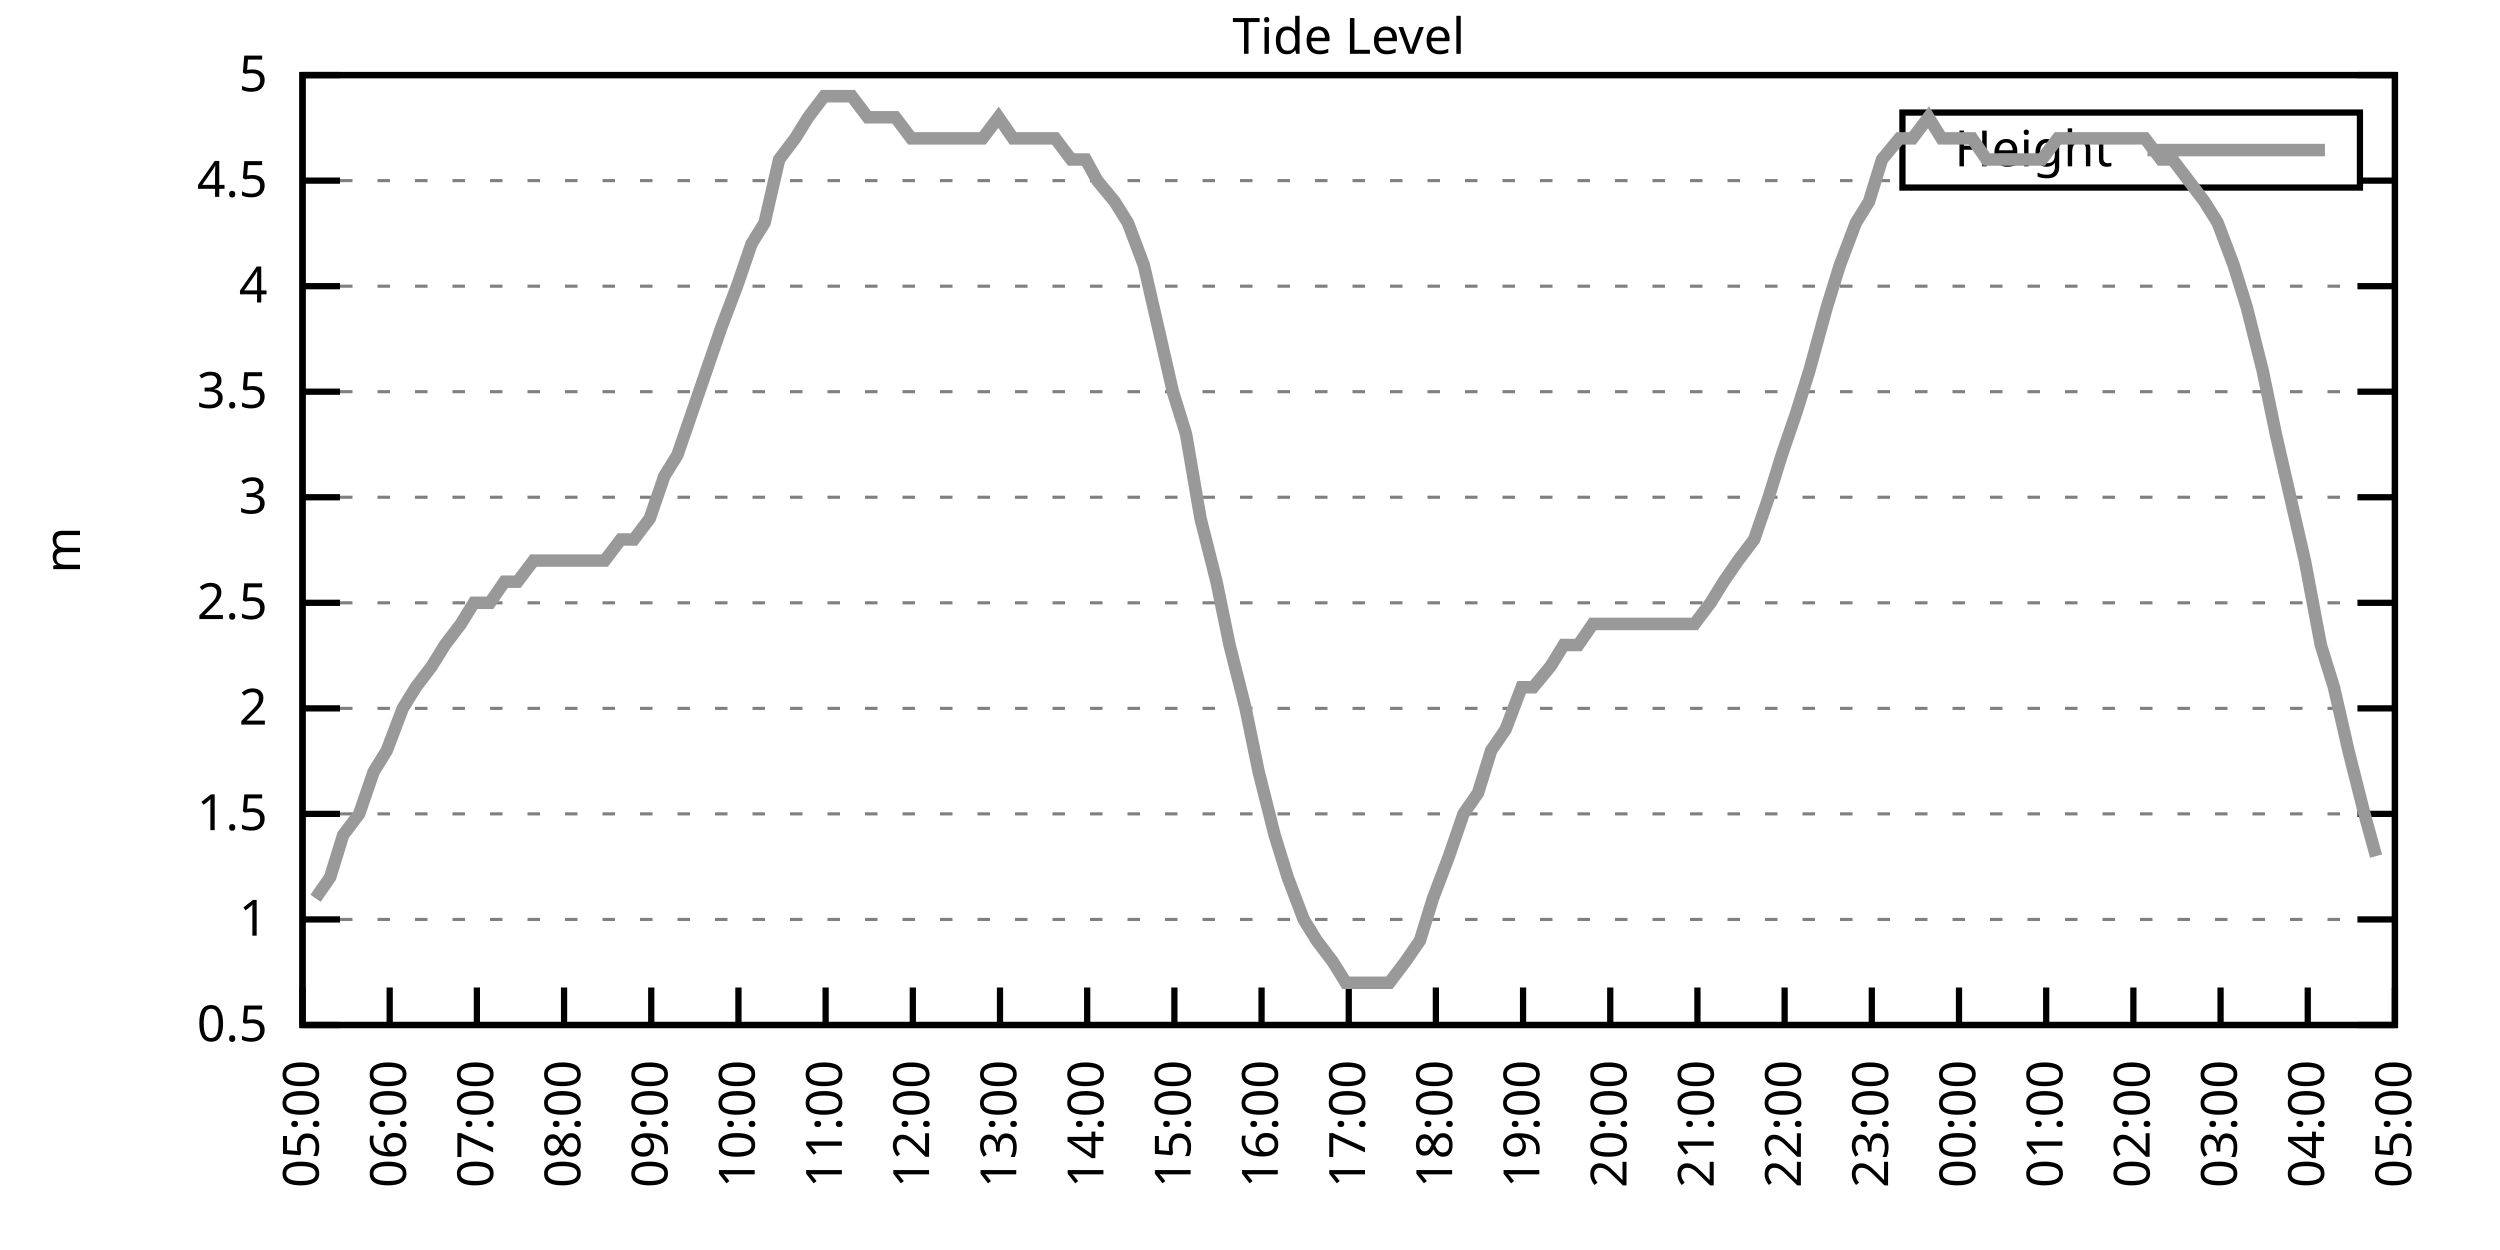
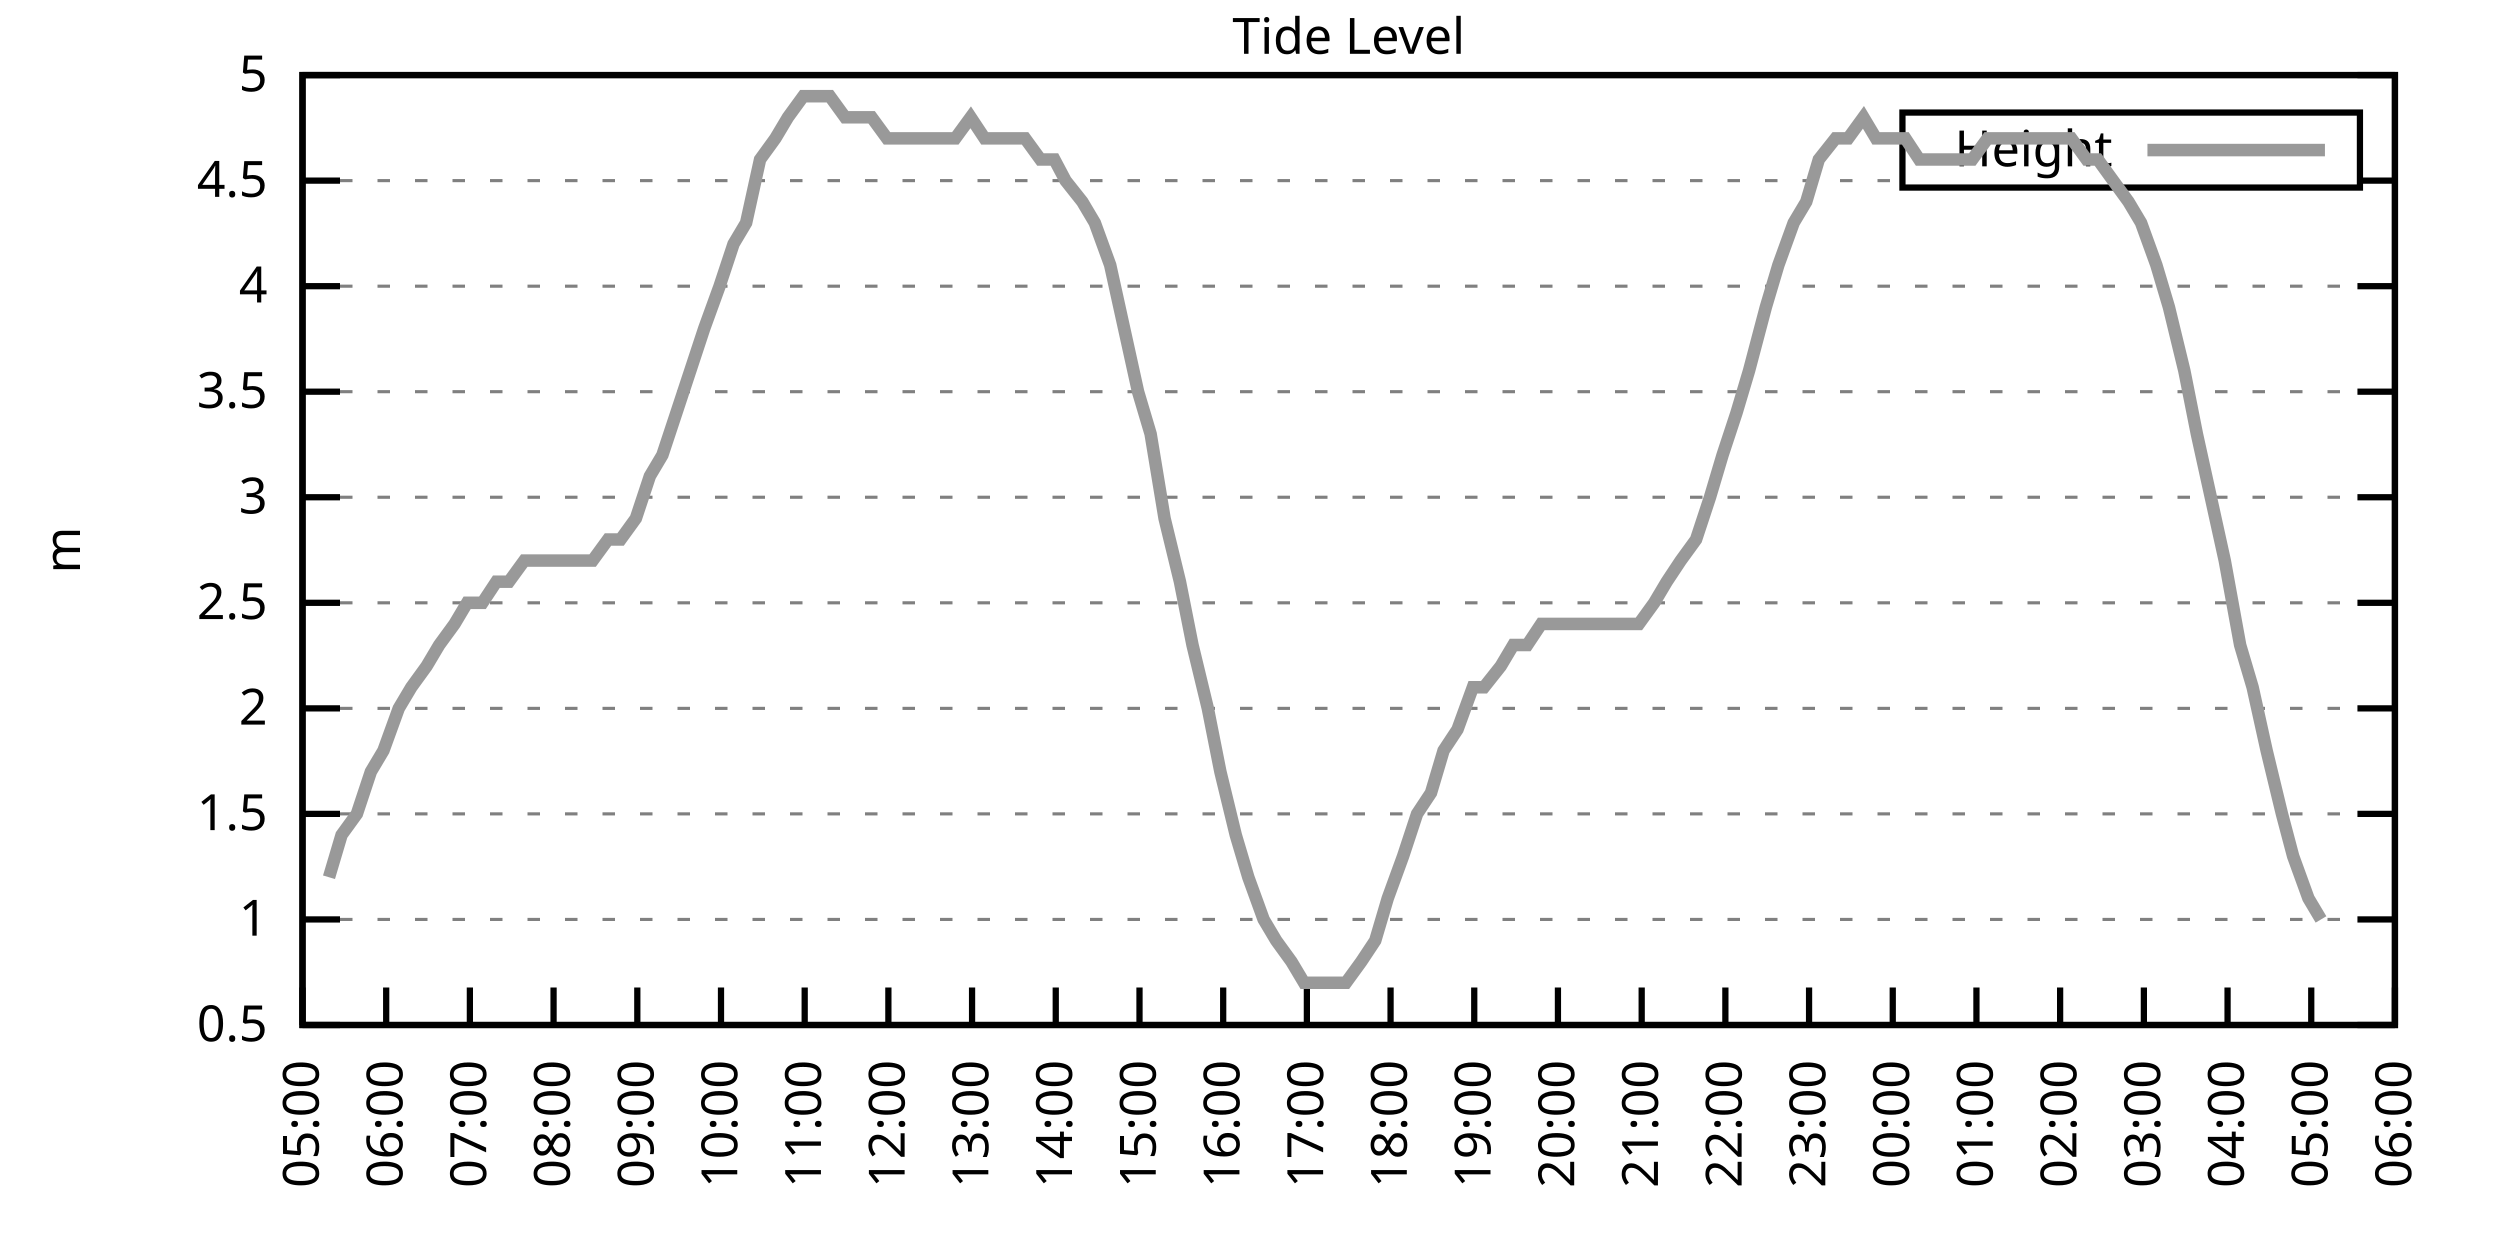
<svg xmlns="http://www.w3.org/2000/svg" xmlns:xlink="http://www.w3.org/1999/xlink" width="400" height="200" viewBox="0 0 400 200">
  <g id="gnuplot_canvas">
    <rect x="0" y="0" width="400" height="200" fill="none" />
    <defs>
      <circle id="gpDot" r="0.5" stroke-width="0.5" stroke="currentColor" />
      <path id="gpPt0" stroke-width="0.333" stroke="currentColor" d="M-1,0 h2 M0,-1 v2" />
      <path id="gpPt1" stroke-width="0.333" stroke="currentColor" d="M-1,-1 L1,1 M1,-1 L-1,1" />
      <path id="gpPt2" stroke-width="0.333" stroke="currentColor" d="M-1,0 L1,0 M0,-1 L0,1 M-1,-1 L1,1 M-1,1 L1,-1" />
      <rect id="gpPt3" stroke-width="0.333" stroke="currentColor" x="-1" y="-1" width="2" height="2" />
      <rect id="gpPt4" stroke-width="0.333" stroke="currentColor" fill="currentColor" x="-1" y="-1" width="2" height="2" />
      <circle id="gpPt5" stroke-width="0.333" stroke="currentColor" cx="0" cy="0" r="1" />
      <use xlink:href="#gpPt5" id="gpPt6" fill="currentColor" stroke="none" />
      <path id="gpPt7" stroke-width="0.333" stroke="currentColor" d="M0,-1.33 L-1.33,0.67 L1.33,0.67 z" />
      <use xlink:href="#gpPt7" id="gpPt8" fill="currentColor" stroke="none" />
      <use xlink:href="#gpPt7" id="gpPt9" stroke="currentColor" transform="rotate(180)" />
      <use xlink:href="#gpPt9" id="gpPt10" fill="currentColor" stroke="none" />
      <use xlink:href="#gpPt3" id="gpPt11" stroke="currentColor" transform="rotate(45)" />
      <use xlink:href="#gpPt11" id="gpPt12" fill="currentColor" stroke="none" />
      <path id="gpPt13" stroke-width="0.333" stroke="currentColor" d="M0,1.330 L1.265,0.411 L0.782,-1.067 L-0.782,-1.076 L-1.265,0.411 z" />
      <use xlink:href="#gpPt13" id="gpPt14" fill="currentColor" stroke="none" />
      <filter id="textbox" filterUnits="objectBoundingBox" x="0" y="0" height="1" width="1">
        <feFlood flood-color="white" flood-opacity="1" result="bgnd" />
        <feComposite in="SourceGraphic" in2="bgnd" operator="atop" />
      </filter>
      <filter id="greybox" filterUnits="objectBoundingBox" x="0" y="0" height="1" width="1">
        <feFlood flood-color="lightgrey" flood-opacity="1" result="grey" />
        <feComposite in="SourceGraphic" in2="grey" operator="atop" />
      </filter>
    </defs>
    <g fill="none" color="white" stroke="currentColor" stroke-width="1.00" stroke-linecap="butt" stroke-linejoin="miter">
</g>
    <g fill="none" color="black" stroke="currentColor" stroke-width="1.00" stroke-linecap="butt" stroke-linejoin="miter">
      <g stroke="none" shape-rendering="crispEdges">
        <polygon fill="rgb(255, 255, 255)" points="48.40,164.00 383.18,164.00 383.18,12.02 48.40,12.02 " />
      </g>
    </g>
    <g fill="none" color="black" stroke="currentColor" stroke-width="1.00" stroke-linecap="butt" stroke-linejoin="miter">
</g>
    <g fill="none" color="black" stroke="black" stroke-width="0.50" stroke-linecap="butt" stroke-linejoin="miter">
</g>
    <g fill="none" color="gray" stroke="currentColor" stroke-width="0.50" stroke-linecap="butt" stroke-linejoin="miter">
      <path stroke="gray" stroke-dasharray="2,4" class="gridline" d="M48.40,164.00 L383.19,164.00  " />
    </g>
    <g fill="none" color="gray" stroke="gray" stroke-width="1.00" stroke-linecap="butt" stroke-linejoin="miter">
</g>
    <g fill="none" color="black" stroke="currentColor" stroke-width="1.00" stroke-linecap="butt" stroke-linejoin="miter">
      <path stroke="black" d="M48.40,164.00 L54.40,164.00 M383.19,164.00 L377.19,164.00  " />
      <g transform="translate(42.80,166.60)" stroke="none" fill="black" font-family="Sans" font-size="8.00" text-anchor="end">
        <text>
          <tspan font-family="Sans"> 0.5</tspan>
        </text>
      </g>
    </g>
    <g fill="none" color="black" stroke="currentColor" stroke-width="1.00" stroke-linecap="butt" stroke-linejoin="miter">
</g>
    <g fill="none" color="black" stroke="black" stroke-width="0.50" stroke-linecap="butt" stroke-linejoin="miter">
</g>
    <g fill="none" color="gray" stroke="currentColor" stroke-width="0.50" stroke-linecap="butt" stroke-linejoin="miter">
      <path stroke="gray" stroke-dasharray="2,4" class="gridline" d="M48.40,147.11 L383.19,147.11  " />
    </g>
    <g fill="none" color="gray" stroke="gray" stroke-width="1.00" stroke-linecap="butt" stroke-linejoin="miter">
</g>
    <g fill="none" color="black" stroke="currentColor" stroke-width="1.00" stroke-linecap="butt" stroke-linejoin="miter">
      <path stroke="black" d="M48.40,147.11 L54.40,147.11 M383.19,147.11 L377.19,147.11  " />
      <g transform="translate(42.80,149.71)" stroke="none" fill="black" font-family="Sans" font-size="8.00" text-anchor="end">
        <text>
          <tspan font-family="Sans"> 1</tspan>
        </text>
      </g>
    </g>
    <g fill="none" color="black" stroke="currentColor" stroke-width="1.00" stroke-linecap="butt" stroke-linejoin="miter">
</g>
    <g fill="none" color="black" stroke="black" stroke-width="0.50" stroke-linecap="butt" stroke-linejoin="miter">
</g>
    <g fill="none" color="gray" stroke="currentColor" stroke-width="0.50" stroke-linecap="butt" stroke-linejoin="miter">
      <path stroke="gray" stroke-dasharray="2,4" class="gridline" d="M48.40,130.22 L383.19,130.22  " />
    </g>
    <g fill="none" color="gray" stroke="gray" stroke-width="1.00" stroke-linecap="butt" stroke-linejoin="miter">
</g>
    <g fill="none" color="black" stroke="currentColor" stroke-width="1.00" stroke-linecap="butt" stroke-linejoin="miter">
      <path stroke="black" d="M48.40,130.22 L54.40,130.22 M383.19,130.22 L377.19,130.22  " />
      <g transform="translate(42.80,132.82)" stroke="none" fill="black" font-family="Sans" font-size="8.00" text-anchor="end">
        <text>
          <tspan font-family="Sans"> 1.5</tspan>
        </text>
      </g>
    </g>
    <g fill="none" color="black" stroke="currentColor" stroke-width="1.00" stroke-linecap="butt" stroke-linejoin="miter">
</g>
    <g fill="none" color="black" stroke="black" stroke-width="0.50" stroke-linecap="butt" stroke-linejoin="miter">
</g>
    <g fill="none" color="gray" stroke="currentColor" stroke-width="0.50" stroke-linecap="butt" stroke-linejoin="miter">
      <path stroke="gray" stroke-dasharray="2,4" class="gridline" d="M48.40,113.34 L383.19,113.34  " />
    </g>
    <g fill="none" color="gray" stroke="gray" stroke-width="1.00" stroke-linecap="butt" stroke-linejoin="miter">
</g>
    <g fill="none" color="black" stroke="currentColor" stroke-width="1.00" stroke-linecap="butt" stroke-linejoin="miter">
      <path stroke="black" d="M48.40,113.34 L54.40,113.34 M383.19,113.34 L377.19,113.34  " />
      <g transform="translate(42.80,115.94)" stroke="none" fill="black" font-family="Sans" font-size="8.00" text-anchor="end">
        <text>
          <tspan font-family="Sans"> 2</tspan>
        </text>
      </g>
    </g>
    <g fill="none" color="black" stroke="currentColor" stroke-width="1.00" stroke-linecap="butt" stroke-linejoin="miter">
</g>
    <g fill="none" color="black" stroke="black" stroke-width="0.50" stroke-linecap="butt" stroke-linejoin="miter">
</g>
    <g fill="none" color="gray" stroke="currentColor" stroke-width="0.50" stroke-linecap="butt" stroke-linejoin="miter">
      <path stroke="gray" stroke-dasharray="2,4" class="gridline" d="M48.40,96.45 L383.19,96.45  " />
    </g>
    <g fill="none" color="gray" stroke="gray" stroke-width="1.00" stroke-linecap="butt" stroke-linejoin="miter">
</g>
    <g fill="none" color="black" stroke="currentColor" stroke-width="1.00" stroke-linecap="butt" stroke-linejoin="miter">
      <path stroke="black" d="M48.40,96.45 L54.40,96.45 M383.19,96.45 L377.19,96.45  " />
      <g transform="translate(42.80,99.05)" stroke="none" fill="black" font-family="Sans" font-size="8.00" text-anchor="end">
        <text>
          <tspan font-family="Sans"> 2.5</tspan>
        </text>
      </g>
    </g>
    <g fill="none" color="black" stroke="currentColor" stroke-width="1.00" stroke-linecap="butt" stroke-linejoin="miter">
</g>
    <g fill="none" color="black" stroke="black" stroke-width="0.50" stroke-linecap="butt" stroke-linejoin="miter">
</g>
    <g fill="none" color="gray" stroke="currentColor" stroke-width="0.50" stroke-linecap="butt" stroke-linejoin="miter">
      <path stroke="gray" stroke-dasharray="2,4" class="gridline" d="M48.40,79.56 L383.19,79.56  " />
    </g>
    <g fill="none" color="gray" stroke="gray" stroke-width="1.00" stroke-linecap="butt" stroke-linejoin="miter">
</g>
    <g fill="none" color="black" stroke="currentColor" stroke-width="1.00" stroke-linecap="butt" stroke-linejoin="miter">
      <path stroke="black" d="M48.40,79.56 L54.40,79.56 M383.19,79.56 L377.19,79.56  " />
      <g transform="translate(42.80,82.16)" stroke="none" fill="black" font-family="Sans" font-size="8.00" text-anchor="end">
        <text>
          <tspan font-family="Sans"> 3</tspan>
        </text>
      </g>
    </g>
    <g fill="none" color="black" stroke="currentColor" stroke-width="1.00" stroke-linecap="butt" stroke-linejoin="miter">
</g>
    <g fill="none" color="black" stroke="black" stroke-width="0.50" stroke-linecap="butt" stroke-linejoin="miter">
</g>
    <g fill="none" color="gray" stroke="currentColor" stroke-width="0.50" stroke-linecap="butt" stroke-linejoin="miter">
      <path stroke="gray" stroke-dasharray="2,4" class="gridline" d="M48.40,62.67 L383.19,62.67  " />
    </g>
    <g fill="none" color="gray" stroke="gray" stroke-width="1.00" stroke-linecap="butt" stroke-linejoin="miter">
</g>
    <g fill="none" color="black" stroke="currentColor" stroke-width="1.00" stroke-linecap="butt" stroke-linejoin="miter">
      <path stroke="black" d="M48.40,62.67 L54.40,62.67 M383.19,62.67 L377.19,62.67  " />
      <g transform="translate(42.80,65.27)" stroke="none" fill="black" font-family="Sans" font-size="8.00" text-anchor="end">
        <text>
          <tspan font-family="Sans"> 3.5</tspan>
        </text>
      </g>
    </g>
    <g fill="none" color="black" stroke="currentColor" stroke-width="1.00" stroke-linecap="butt" stroke-linejoin="miter">
</g>
    <g fill="none" color="black" stroke="black" stroke-width="0.50" stroke-linecap="butt" stroke-linejoin="miter">
</g>
    <g fill="none" color="gray" stroke="currentColor" stroke-width="0.50" stroke-linecap="butt" stroke-linejoin="miter">
      <path stroke="gray" stroke-dasharray="2,4" class="gridline" d="M48.40,45.79 L383.19,45.79  " />
    </g>
    <g fill="none" color="gray" stroke="gray" stroke-width="1.00" stroke-linecap="butt" stroke-linejoin="miter">
</g>
    <g fill="none" color="black" stroke="currentColor" stroke-width="1.00" stroke-linecap="butt" stroke-linejoin="miter">
      <path stroke="black" d="M48.40,45.79 L54.40,45.79 M383.19,45.79 L377.19,45.79  " />
      <g transform="translate(42.80,48.39)" stroke="none" fill="black" font-family="Sans" font-size="8.00" text-anchor="end">
        <text>
          <tspan font-family="Sans"> 4</tspan>
        </text>
      </g>
    </g>
    <g fill="none" color="black" stroke="currentColor" stroke-width="1.00" stroke-linecap="butt" stroke-linejoin="miter">
</g>
    <g fill="none" color="black" stroke="black" stroke-width="0.50" stroke-linecap="butt" stroke-linejoin="miter">
</g>
    <g fill="none" color="gray" stroke="currentColor" stroke-width="0.50" stroke-linecap="butt" stroke-linejoin="miter">
      <path stroke="gray" stroke-dasharray="2,4" class="gridline" d="M48.40,28.90 L304.39,28.90 M377.59,28.90 L383.19,28.90  " />
    </g>
    <g fill="none" color="gray" stroke="gray" stroke-width="1.00" stroke-linecap="butt" stroke-linejoin="miter">
</g>
    <g fill="none" color="black" stroke="currentColor" stroke-width="1.00" stroke-linecap="butt" stroke-linejoin="miter">
      <path stroke="black" d="M48.40,28.90 L54.40,28.90 M383.19,28.90 L377.19,28.90  " />
      <g transform="translate(42.80,31.50)" stroke="none" fill="black" font-family="Sans" font-size="8.00" text-anchor="end">
        <text>
          <tspan font-family="Sans"> 4.5</tspan>
        </text>
      </g>
    </g>
    <g fill="none" color="black" stroke="currentColor" stroke-width="1.00" stroke-linecap="butt" stroke-linejoin="miter">
</g>
    <g fill="none" color="black" stroke="black" stroke-width="0.50" stroke-linecap="butt" stroke-linejoin="miter">
</g>
    <g fill="none" color="gray" stroke="currentColor" stroke-width="0.50" stroke-linecap="butt" stroke-linejoin="miter">
      <path stroke="gray" stroke-dasharray="2,4" class="gridline" d="M48.40,12.01 L383.19,12.01  " />
    </g>
    <g fill="none" color="gray" stroke="gray" stroke-width="1.00" stroke-linecap="butt" stroke-linejoin="miter">
</g>
    <g fill="none" color="black" stroke="currentColor" stroke-width="1.00" stroke-linecap="butt" stroke-linejoin="miter">
      <path stroke="black" d="M48.40,12.01 L54.40,12.01 M383.19,12.01 L377.19,12.01  " />
      <g transform="translate(42.80,14.61)" stroke="none" fill="black" font-family="Sans" font-size="8.00" text-anchor="end">
        <text>
          <tspan font-family="Sans"> 5</tspan>
        </text>
      </g>
    </g>
    <g fill="none" color="black" stroke="currentColor" stroke-width="1.00" stroke-linecap="butt" stroke-linejoin="miter">
      <path stroke="black" d="M48.40,164.00 L48.40,158.00  " />
      <g transform="translate(51.00,169.60) rotate(270.00)" stroke="none" fill="black" font-family="Sans" font-size="8.00" text-anchor="end">
        <text>
          <tspan font-family="Sans">05:00</tspan>
        </text>
      </g>
    </g>
    <g fill="none" color="black" stroke="currentColor" stroke-width="1.00" stroke-linecap="butt" stroke-linejoin="miter">
-       <path stroke="black" d="M62.35,164.00 L62.35,158.00  " />
-       <g transform="translate(64.95,169.60) rotate(270.00)" stroke="none" fill="black" font-family="Sans" font-size="8.00" text-anchor="end">
+       <path stroke="black" d="M61.79,164.00 L61.79,158.00  " />
+       <g transform="translate(64.39,169.60) rotate(270.00)" stroke="none" fill="black" font-family="Sans" font-size="8.00" text-anchor="end">
        <text>
          <tspan font-family="Sans">06:00</tspan>
        </text>
      </g>
    </g>
    <g fill="none" color="black" stroke="currentColor" stroke-width="1.00" stroke-linecap="butt" stroke-linejoin="miter">
-       <path stroke="black" d="M76.30,164.00 L76.30,158.00  " />
-       <g transform="translate(78.90,169.60) rotate(270.00)" stroke="none" fill="black" font-family="Sans" font-size="8.00" text-anchor="end">
+       <path stroke="black" d="M75.18,164.00 L75.18,158.00  " />
+       <g transform="translate(77.78,169.60) rotate(270.00)" stroke="none" fill="black" font-family="Sans" font-size="8.00" text-anchor="end">
        <text>
          <tspan font-family="Sans">07:00</tspan>
        </text>
      </g>
    </g>
    <g fill="none" color="black" stroke="currentColor" stroke-width="1.00" stroke-linecap="butt" stroke-linejoin="miter">
-       <path stroke="black" d="M90.25,164.00 L90.25,158.00  " />
-       <g transform="translate(92.85,169.60) rotate(270.00)" stroke="none" fill="black" font-family="Sans" font-size="8.00" text-anchor="end">
+       <path stroke="black" d="M88.57,164.00 L88.57,158.00  " />
+       <g transform="translate(91.17,169.60) rotate(270.00)" stroke="none" fill="black" font-family="Sans" font-size="8.00" text-anchor="end">
        <text>
          <tspan font-family="Sans">08:00</tspan>
        </text>
      </g>
    </g>
    <g fill="none" color="black" stroke="currentColor" stroke-width="1.00" stroke-linecap="butt" stroke-linejoin="miter">
-       <path stroke="black" d="M104.20,164.00 L104.20,158.00  " />
-       <g transform="translate(106.80,169.60) rotate(270.00)" stroke="none" fill="black" font-family="Sans" font-size="8.00" text-anchor="end">
+       <path stroke="black" d="M101.97,164.00 L101.97,158.00  " />
+       <g transform="translate(104.57,169.60) rotate(270.00)" stroke="none" fill="black" font-family="Sans" font-size="8.00" text-anchor="end">
        <text>
          <tspan font-family="Sans">09:00</tspan>
        </text>
      </g>
    </g>
    <g fill="none" color="black" stroke="currentColor" stroke-width="1.00" stroke-linecap="butt" stroke-linejoin="miter">
-       <path stroke="black" d="M118.15,164.00 L118.15,158.00  " />
-       <g transform="translate(120.75,169.60) rotate(270.00)" stroke="none" fill="black" font-family="Sans" font-size="8.00" text-anchor="end">
+       <path stroke="black" d="M115.36,164.00 L115.36,158.00  " />
+       <g transform="translate(117.96,169.60) rotate(270.00)" stroke="none" fill="black" font-family="Sans" font-size="8.00" text-anchor="end">
        <text>
          <tspan font-family="Sans">10:00</tspan>
        </text>
      </g>
    </g>
    <g fill="none" color="black" stroke="currentColor" stroke-width="1.00" stroke-linecap="butt" stroke-linejoin="miter">
-       <path stroke="black" d="M132.10,164.00 L132.10,158.00  " />
-       <g transform="translate(134.70,169.60) rotate(270.00)" stroke="none" fill="black" font-family="Sans" font-size="8.00" text-anchor="end">
+       <path stroke="black" d="M128.75,164.00 L128.75,158.00  " />
+       <g transform="translate(131.35,169.60) rotate(270.00)" stroke="none" fill="black" font-family="Sans" font-size="8.00" text-anchor="end">
        <text>
          <tspan font-family="Sans">11:00</tspan>
        </text>
      </g>
    </g>
    <g fill="none" color="black" stroke="currentColor" stroke-width="1.00" stroke-linecap="butt" stroke-linejoin="miter">
-       <path stroke="black" d="M146.05,164.00 L146.05,158.00  " />
-       <g transform="translate(148.65,169.60) rotate(270.00)" stroke="none" fill="black" font-family="Sans" font-size="8.00" text-anchor="end">
+       <path stroke="black" d="M142.14,164.00 L142.14,158.00  " />
+       <g transform="translate(144.74,169.60) rotate(270.00)" stroke="none" fill="black" font-family="Sans" font-size="8.00" text-anchor="end">
        <text>
          <tspan font-family="Sans">12:00</tspan>
        </text>
      </g>
    </g>
    <g fill="none" color="black" stroke="currentColor" stroke-width="1.00" stroke-linecap="butt" stroke-linejoin="miter">
-       <path stroke="black" d="M160.00,164.00 L160.00,158.00  " />
-       <g transform="translate(162.60,169.60) rotate(270.00)" stroke="none" fill="black" font-family="Sans" font-size="8.00" text-anchor="end">
+       <path stroke="black" d="M155.53,164.00 L155.53,158.00  " />
+       <g transform="translate(158.13,169.60) rotate(270.00)" stroke="none" fill="black" font-family="Sans" font-size="8.00" text-anchor="end">
        <text>
          <tspan font-family="Sans">13:00</tspan>
        </text>
      </g>
    </g>
    <g fill="none" color="black" stroke="currentColor" stroke-width="1.00" stroke-linecap="butt" stroke-linejoin="miter">
-       <path stroke="black" d="M173.95,164.00 L173.95,158.00  " />
-       <g transform="translate(176.55,169.60) rotate(270.00)" stroke="none" fill="black" font-family="Sans" font-size="8.00" text-anchor="end">
+       <path stroke="black" d="M168.92,164.00 L168.92,158.00  " />
+       <g transform="translate(171.52,169.60) rotate(270.00)" stroke="none" fill="black" font-family="Sans" font-size="8.00" text-anchor="end">
        <text>
          <tspan font-family="Sans">14:00</tspan>
        </text>
      </g>
    </g>
    <g fill="none" color="black" stroke="currentColor" stroke-width="1.00" stroke-linecap="butt" stroke-linejoin="miter">
-       <path stroke="black" d="M187.90,164.00 L187.90,158.00  " />
-       <g transform="translate(190.50,169.60) rotate(270.00)" stroke="none" fill="black" font-family="Sans" font-size="8.00" text-anchor="end">
+       <path stroke="black" d="M182.32,164.00 L182.32,158.00  " />
+       <g transform="translate(184.92,169.60) rotate(270.00)" stroke="none" fill="black" font-family="Sans" font-size="8.00" text-anchor="end">
        <text>
          <tspan font-family="Sans">15:00</tspan>
        </text>
      </g>
    </g>
    <g fill="none" color="black" stroke="currentColor" stroke-width="1.00" stroke-linecap="butt" stroke-linejoin="miter">
-       <path stroke="black" d="M201.85,164.00 L201.85,158.00  " />
-       <g transform="translate(204.45,169.60) rotate(270.00)" stroke="none" fill="black" font-family="Sans" font-size="8.00" text-anchor="end">
+       <path stroke="black" d="M195.71,164.00 L195.71,158.00  " />
+       <g transform="translate(198.31,169.60) rotate(270.00)" stroke="none" fill="black" font-family="Sans" font-size="8.00" text-anchor="end">
        <text>
          <tspan font-family="Sans">16:00</tspan>
        </text>
      </g>
    </g>
    <g fill="none" color="black" stroke="currentColor" stroke-width="1.00" stroke-linecap="butt" stroke-linejoin="miter">
-       <path stroke="black" d="M215.80,164.00 L215.80,158.00  " />
-       <g transform="translate(218.40,169.60) rotate(270.00)" stroke="none" fill="black" font-family="Sans" font-size="8.00" text-anchor="end">
+       <path stroke="black" d="M209.10,164.00 L209.10,158.00  " />
+       <g transform="translate(211.70,169.60) rotate(270.00)" stroke="none" fill="black" font-family="Sans" font-size="8.00" text-anchor="end">
        <text>
          <tspan font-family="Sans">17:00</tspan>
        </text>
      </g>
    </g>
    <g fill="none" color="black" stroke="currentColor" stroke-width="1.00" stroke-linecap="butt" stroke-linejoin="miter">
-       <path stroke="black" d="M229.74,164.00 L229.74,158.00  " />
-       <g transform="translate(232.34,169.60) rotate(270.00)" stroke="none" fill="black" font-family="Sans" font-size="8.00" text-anchor="end">
+       <path stroke="black" d="M222.49,164.00 L222.49,158.00  " />
+       <g transform="translate(225.09,169.60) rotate(270.00)" stroke="none" fill="black" font-family="Sans" font-size="8.00" text-anchor="end">
        <text>
          <tspan font-family="Sans">18:00</tspan>
        </text>
      </g>
    </g>
    <g fill="none" color="black" stroke="currentColor" stroke-width="1.00" stroke-linecap="butt" stroke-linejoin="miter">
-       <path stroke="black" d="M243.69,164.00 L243.69,158.00  " />
-       <g transform="translate(246.29,169.60) rotate(270.00)" stroke="none" fill="black" font-family="Sans" font-size="8.00" text-anchor="end">
+       <path stroke="black" d="M235.88,164.00 L235.88,158.00  " />
+       <g transform="translate(238.48,169.60) rotate(270.00)" stroke="none" fill="black" font-family="Sans" font-size="8.00" text-anchor="end">
        <text>
          <tspan font-family="Sans">19:00</tspan>
        </text>
      </g>
    </g>
    <g fill="none" color="black" stroke="currentColor" stroke-width="1.00" stroke-linecap="butt" stroke-linejoin="miter">
-       <path stroke="black" d="M257.64,164.00 L257.64,158.00  " />
-       <g transform="translate(260.24,169.60) rotate(270.00)" stroke="none" fill="black" font-family="Sans" font-size="8.00" text-anchor="end">
+       <path stroke="black" d="M249.27,164.00 L249.27,158.00  " />
+       <g transform="translate(251.87,169.60) rotate(270.00)" stroke="none" fill="black" font-family="Sans" font-size="8.00" text-anchor="end">
        <text>
          <tspan font-family="Sans">20:00</tspan>
        </text>
      </g>
    </g>
    <g fill="none" color="black" stroke="currentColor" stroke-width="1.00" stroke-linecap="butt" stroke-linejoin="miter">
-       <path stroke="black" d="M271.59,164.00 L271.59,158.00  " />
-       <g transform="translate(274.19,169.60) rotate(270.00)" stroke="none" fill="black" font-family="Sans" font-size="8.00" text-anchor="end">
+       <path stroke="black" d="M262.67,164.00 L262.67,158.00  " />
+       <g transform="translate(265.27,169.60) rotate(270.00)" stroke="none" fill="black" font-family="Sans" font-size="8.00" text-anchor="end">
        <text>
          <tspan font-family="Sans">21:00</tspan>
        </text>
      </g>
    </g>
    <g fill="none" color="black" stroke="currentColor" stroke-width="1.00" stroke-linecap="butt" stroke-linejoin="miter">
-       <path stroke="black" d="M285.54,164.00 L285.54,158.00  " />
-       <g transform="translate(288.14,169.60) rotate(270.00)" stroke="none" fill="black" font-family="Sans" font-size="8.00" text-anchor="end">
+       <path stroke="black" d="M276.06,164.00 L276.06,158.00  " />
+       <g transform="translate(278.66,169.60) rotate(270.00)" stroke="none" fill="black" font-family="Sans" font-size="8.00" text-anchor="end">
        <text>
          <tspan font-family="Sans">22:00</tspan>
        </text>
      </g>
    </g>
    <g fill="none" color="black" stroke="currentColor" stroke-width="1.00" stroke-linecap="butt" stroke-linejoin="miter">
-       <path stroke="black" d="M299.49,164.00 L299.49,158.00  " />
-       <g transform="translate(302.09,169.60) rotate(270.00)" stroke="none" fill="black" font-family="Sans" font-size="8.00" text-anchor="end">
+       <path stroke="black" d="M289.45,164.00 L289.45,158.00  " />
+       <g transform="translate(292.05,169.60) rotate(270.00)" stroke="none" fill="black" font-family="Sans" font-size="8.00" text-anchor="end">
        <text>
          <tspan font-family="Sans">23:00</tspan>
        </text>
      </g>
    </g>
    <g fill="none" color="black" stroke="currentColor" stroke-width="1.00" stroke-linecap="butt" stroke-linejoin="miter">
-       <path stroke="black" d="M313.44,164.00 L313.44,158.00  " />
-       <g transform="translate(316.04,169.60) rotate(270.00)" stroke="none" fill="black" font-family="Sans" font-size="8.00" text-anchor="end">
+       <path stroke="black" d="M302.84,164.00 L302.84,158.00  " />
+       <g transform="translate(305.44,169.60) rotate(270.00)" stroke="none" fill="black" font-family="Sans" font-size="8.00" text-anchor="end">
        <text>
          <tspan font-family="Sans">00:00</tspan>
        </text>
      </g>
    </g>
    <g fill="none" color="black" stroke="currentColor" stroke-width="1.00" stroke-linecap="butt" stroke-linejoin="miter">
-       <path stroke="black" d="M327.39,164.00 L327.39,158.00  " />
-       <g transform="translate(329.99,169.60) rotate(270.00)" stroke="none" fill="black" font-family="Sans" font-size="8.00" text-anchor="end">
+       <path stroke="black" d="M316.23,164.00 L316.23,158.00  " />
+       <g transform="translate(318.83,169.60) rotate(270.00)" stroke="none" fill="black" font-family="Sans" font-size="8.00" text-anchor="end">
        <text>
          <tspan font-family="Sans">01:00</tspan>
        </text>
      </g>
    </g>
    <g fill="none" color="black" stroke="currentColor" stroke-width="1.00" stroke-linecap="butt" stroke-linejoin="miter">
-       <path stroke="black" d="M341.34,164.00 L341.34,158.00  " />
-       <g transform="translate(343.94,169.60) rotate(270.00)" stroke="none" fill="black" font-family="Sans" font-size="8.00" text-anchor="end">
+       <path stroke="black" d="M329.62,164.00 L329.62,158.00  " />
+       <g transform="translate(332.22,169.60) rotate(270.00)" stroke="none" fill="black" font-family="Sans" font-size="8.00" text-anchor="end">
        <text>
          <tspan font-family="Sans">02:00</tspan>
        </text>
      </g>
    </g>
    <g fill="none" color="black" stroke="currentColor" stroke-width="1.00" stroke-linecap="butt" stroke-linejoin="miter">
-       <path stroke="black" d="M355.29,164.00 L355.29,158.00  " />
-       <g transform="translate(357.89,169.60) rotate(270.00)" stroke="none" fill="black" font-family="Sans" font-size="8.00" text-anchor="end">
+       <path stroke="black" d="M343.02,164.00 L343.02,158.00  " />
+       <g transform="translate(345.62,169.60) rotate(270.00)" stroke="none" fill="black" font-family="Sans" font-size="8.00" text-anchor="end">
        <text>
          <tspan font-family="Sans">03:00</tspan>
        </text>
      </g>
    </g>
    <g fill="none" color="black" stroke="currentColor" stroke-width="1.00" stroke-linecap="butt" stroke-linejoin="miter">
-       <path stroke="black" d="M369.24,164.00 L369.24,158.00  " />
-       <g transform="translate(371.84,169.60) rotate(270.00)" stroke="none" fill="black" font-family="Sans" font-size="8.00" text-anchor="end">
+       <path stroke="black" d="M356.41,164.00 L356.41,158.00  " />
+       <g transform="translate(359.01,169.60) rotate(270.00)" stroke="none" fill="black" font-family="Sans" font-size="8.00" text-anchor="end">
        <text>
          <tspan font-family="Sans">04:00</tspan>
+         </text>
+       </g>
+     </g>
+     <g fill="none" color="black" stroke="currentColor" stroke-width="1.00" stroke-linecap="butt" stroke-linejoin="miter">
+       <path stroke="black" d="M369.80,164.00 L369.80,158.00  " />
+       <g transform="translate(372.40,169.60) rotate(270.00)" stroke="none" fill="black" font-family="Sans" font-size="8.00" text-anchor="end">
+         <text>
+           <tspan font-family="Sans">05:00</tspan>
        </text>
      </g>
    </g>
    <g fill="none" color="black" stroke="currentColor" stroke-width="1.00" stroke-linecap="butt" stroke-linejoin="miter">
      <path stroke="black" d="M383.19,164.00 L383.19,158.00  " />
      <g transform="translate(385.79,169.60) rotate(270.00)" stroke="none" fill="black" font-family="Sans" font-size="8.00" text-anchor="end">
        <text>
-           <tspan font-family="Sans">05:00</tspan>
+           <tspan font-family="Sans">06:00</tspan>
        </text>
      </g>
    </g>
    <g fill="none" color="black" stroke="currentColor" stroke-width="1.00" stroke-linecap="butt" stroke-linejoin="miter">
</g>
    <g fill="none" color="black" stroke="currentColor" stroke-width="1.00" stroke-linecap="butt" stroke-linejoin="miter">
      <path stroke="black" d="M48.40,12.01 L48.40,164.00 L383.19,164.00 L383.19,12.01 L48.40,12.01 Z  " />
    </g>
    <g fill="none" color="black" stroke="currentColor" stroke-width="1.00" stroke-linecap="butt" stroke-linejoin="miter">
</g>
    <g fill="none" color="black" stroke="currentColor" stroke-width="1.00" stroke-linecap="butt" stroke-linejoin="miter">
      <path stroke="black" d="M304.39,30.01 L304.39,18.01 L377.59,18.01 L377.59,30.01 L304.39,30.01 Z  " />
    </g>
    <g id="Tide_level_plot_1">
      <g fill="none" color="white" stroke="black" stroke-width="2.00" stroke-linecap="butt" stroke-linejoin="miter">
</g>
      <g fill="none" color="black" stroke="currentColor" stroke-width="2.00" stroke-linecap="butt" stroke-linejoin="miter">
        <g transform="translate(337.99,26.61)" stroke="none" fill="black" font-family="Sans" font-size="8.00" text-anchor="end">
          <text>
            <tspan font-family="Sans">Height</tspan>
          </text>
        </g>
      </g>
      <g fill="none" color="black" stroke="currentColor" stroke-width="2.00" stroke-linecap="butt" stroke-linejoin="miter">
-         <path stroke="rgb(153, 153, 153)" d="M343.59,24.01 L371.99,24.01 M50.49,143.73 L52.82,140.36 L54.91,133.60 L57.47,130.22 L59.79,123.47 L61.88,120.09   L64.44,113.34 L66.53,109.96 L69.09,106.58 L71.18,103.20 L73.74,99.83 L75.83,96.45 L78.39,96.45 L80.72,93.07   L82.81,93.07 L85.37,89.69 L87.69,89.69 L89.78,89.69 L92.34,89.69 L94.43,89.69 L96.76,89.69 L99.32,86.32   L101.41,86.32 L103.97,82.94 L106.29,76.18 L108.38,72.81 L110.71,66.05 L113.03,59.30 L115.36,52.54 L117.92,45.79   L120.24,39.03 L122.33,35.65 L124.66,25.52 L127.22,22.14 L129.31,18.77 L131.87,15.39 L133.96,15.39 L136.28,15.39   L138.84,18.77 L140.70,18.77 L143.26,18.77 L145.81,22.14 L147.91,22.14 L150.46,22.14 L152.79,22.14 L154.65,22.14   L157.21,22.14 L159.76,18.77 L162.09,22.14 L164.41,22.14 L166.74,22.14 L168.83,22.14 L171.39,25.52 L173.71,25.52   L175.57,28.90 L178.36,32.28 L180.46,35.65 L183.01,42.41 L185.34,52.54 L187.66,62.67 L189.76,69.43 L192.08,82.94   L194.64,93.07 L196.73,103.20 L199.29,113.34 L201.38,123.47 L203.94,133.60 L206.03,140.36 L208.59,147.11 L210.68,150.49   L213.24,153.87 L215.33,157.24 L217.89,157.24 L220.21,157.24 L222.30,157.24 L224.86,153.87 L227.19,150.49 L229.28,143.73   L231.84,136.98 L234.16,130.22 L236.49,126.85 L238.58,120.09 L240.90,116.71 L243.46,109.96 L245.32,109.96 L248.11,106.58   L250.20,103.20 L252.53,103.20 L254.85,99.83 L257.41,99.83 L259.50,99.83 L261.83,99.83 L263.92,99.83 L266.48,99.83   L268.57,99.83 L271.13,99.83 L273.69,96.45 L275.78,93.07 L278.10,89.69 L280.66,86.32 L282.99,79.56 L285.08,72.81   L287.40,66.05 L289.50,59.30 L292.29,49.16 L294.38,42.41 L296.94,35.65 L299.03,32.28 L301.12,25.52 L303.91,22.14   L306.00,22.14 L308.56,18.77 L310.65,22.14 L313.21,22.14 L315.53,22.14 L317.86,25.52 L319.72,25.52 L322.51,25.52   L324.83,25.52 L326.69,25.52 L329.25,22.14 L331.58,22.14 L334.13,22.14 L336.46,22.14 L338.55,22.14 L340.88,22.14   L343.20,22.14 L345.76,25.52 L347.62,25.52 L350.18,28.90 L352.73,32.28 L354.83,35.65 L357.38,42.41 L359.48,49.16   L362.03,59.30 L364.13,69.43 L366.45,79.56 L368.78,89.69 L371.33,103.20 L373.43,109.96 L375.75,120.09 L378.31,130.22   L380.17,136.98  " />
+         <path stroke="rgb(153, 153, 153)" d="M343.59,24.01 L371.99,24.01 M52.64,140.36 L54.65,133.60 L57.10,130.22 L59.34,123.47 L61.35,120.09 L63.80,113.34   L65.81,109.96 L68.26,106.58 L70.27,103.20 L72.73,99.83 L74.74,96.45 L77.19,96.45 L79.42,93.07 L81.43,93.07   L83.89,89.69 L86.12,89.69 L88.13,89.69 L90.58,89.69 L92.59,89.69 L94.82,89.69 L97.28,86.32 L99.29,86.32   L101.74,82.94 L103.98,76.18 L105.98,72.81 L108.22,66.05 L110.45,59.30 L112.68,52.54 L115.13,45.79 L117.37,39.03   L119.38,35.65 L121.61,25.52 L124.06,22.14 L126.07,18.77 L128.53,15.39 L130.54,15.39 L132.77,15.39 L135.22,18.77   L137.01,18.77 L139.46,18.77 L141.92,22.14 L143.93,22.14 L146.38,22.14 L148.61,22.14 L150.40,22.14 L152.85,22.14   L155.31,18.77 L157.54,22.14 L159.77,22.14 L162.01,22.14 L164.01,22.14 L166.47,25.52 L168.70,25.52 L170.49,28.90   L173.17,32.28 L175.17,35.65 L177.63,42.41 L179.86,52.54 L182.09,62.67 L184.10,69.43 L186.33,82.94 L188.79,93.07   L190.80,103.20 L193.25,113.34 L195.26,123.47 L197.72,133.60 L199.73,140.36 L202.18,147.11 L204.19,150.49 L206.64,153.87   L208.65,157.24 L211.11,157.24 L213.34,157.24 L215.35,157.24 L217.80,153.87 L220.04,150.49 L222.04,143.73 L224.50,136.98   L226.73,130.22 L228.96,126.85 L230.97,120.09 L233.20,116.71 L235.66,109.96 L237.44,109.96 L240.12,106.58 L242.13,103.20   L244.36,103.20 L246.60,99.83 L249.05,99.83 L251.06,99.83 L253.29,99.83 L255.30,99.83 L257.76,99.83 L259.76,99.83   L262.22,99.83 L264.67,96.45 L266.68,93.07 L268.92,89.69 L271.37,86.32 L273.60,79.56 L275.61,72.81 L277.84,66.05   L279.85,59.30 L282.53,49.16 L284.54,42.41 L286.99,35.65 L289.00,32.28 L291.01,25.52 L293.69,22.14 L295.70,22.14   L298.15,18.77 L300.16,22.14 L302.62,22.14 L304.85,22.14 L307.08,25.52 L308.87,25.52 L311.54,25.52 L313.78,25.52   L315.56,25.52 L318.02,22.14 L320.25,22.14 L322.70,22.14 L324.94,22.14 L326.95,22.14 L329.18,22.14 L331.41,22.14   L333.86,25.52 L335.65,25.52 L338.10,28.90 L340.56,32.28 L342.57,35.65 L345.02,42.41 L347.03,49.16 L349.49,59.30   L351.50,69.43 L353.73,79.56 L355.96,89.69 L358.42,103.20 L360.42,109.96 L362.66,120.09 L365.11,130.22 L366.90,136.98   L369.35,143.73 L371.36,147.11  " />
      </g>
    </g>
    <g fill="none" color="black" stroke="currentColor" stroke-width="2.00" stroke-linecap="butt" stroke-linejoin="miter">
</g>
    <g fill="none" color="black" stroke="black" stroke-width="1.00" stroke-linecap="butt" stroke-linejoin="miter">
</g>
    <g fill="none" color="black" stroke="currentColor" stroke-width="1.00" stroke-linecap="butt" stroke-linejoin="miter">
      <path stroke="black" d="M48.40,12.01 L48.40,164.00 L383.19,164.00 L383.19,12.01 L48.40,12.01 Z  " />
      <g transform="translate(12.80,88.01) rotate(270.00)" stroke="none" fill="black" font-family="Sans" font-size="8.00" text-anchor="middle">
        <text>
          <tspan font-family="Sans">m</tspan>
        </text>
      </g>
    </g>
    <g fill="none" color="black" stroke="currentColor" stroke-width="1.00" stroke-linecap="butt" stroke-linejoin="miter">
</g>
    <g fill="none" color="black" stroke="currentColor" stroke-width="1.00" stroke-linecap="butt" stroke-linejoin="miter">
      <g transform="translate(215.79,8.61)" stroke="none" fill="black" font-family="Sans" font-size="8.00" text-anchor="middle">
        <text>
          <tspan font-family="Sans">Tide Level</tspan>
        </text>
      </g>
    </g>
    <g fill="none" color="black" stroke="currentColor" stroke-width="1.00" stroke-linecap="butt" stroke-linejoin="miter">
</g>
  </g>
</svg>
